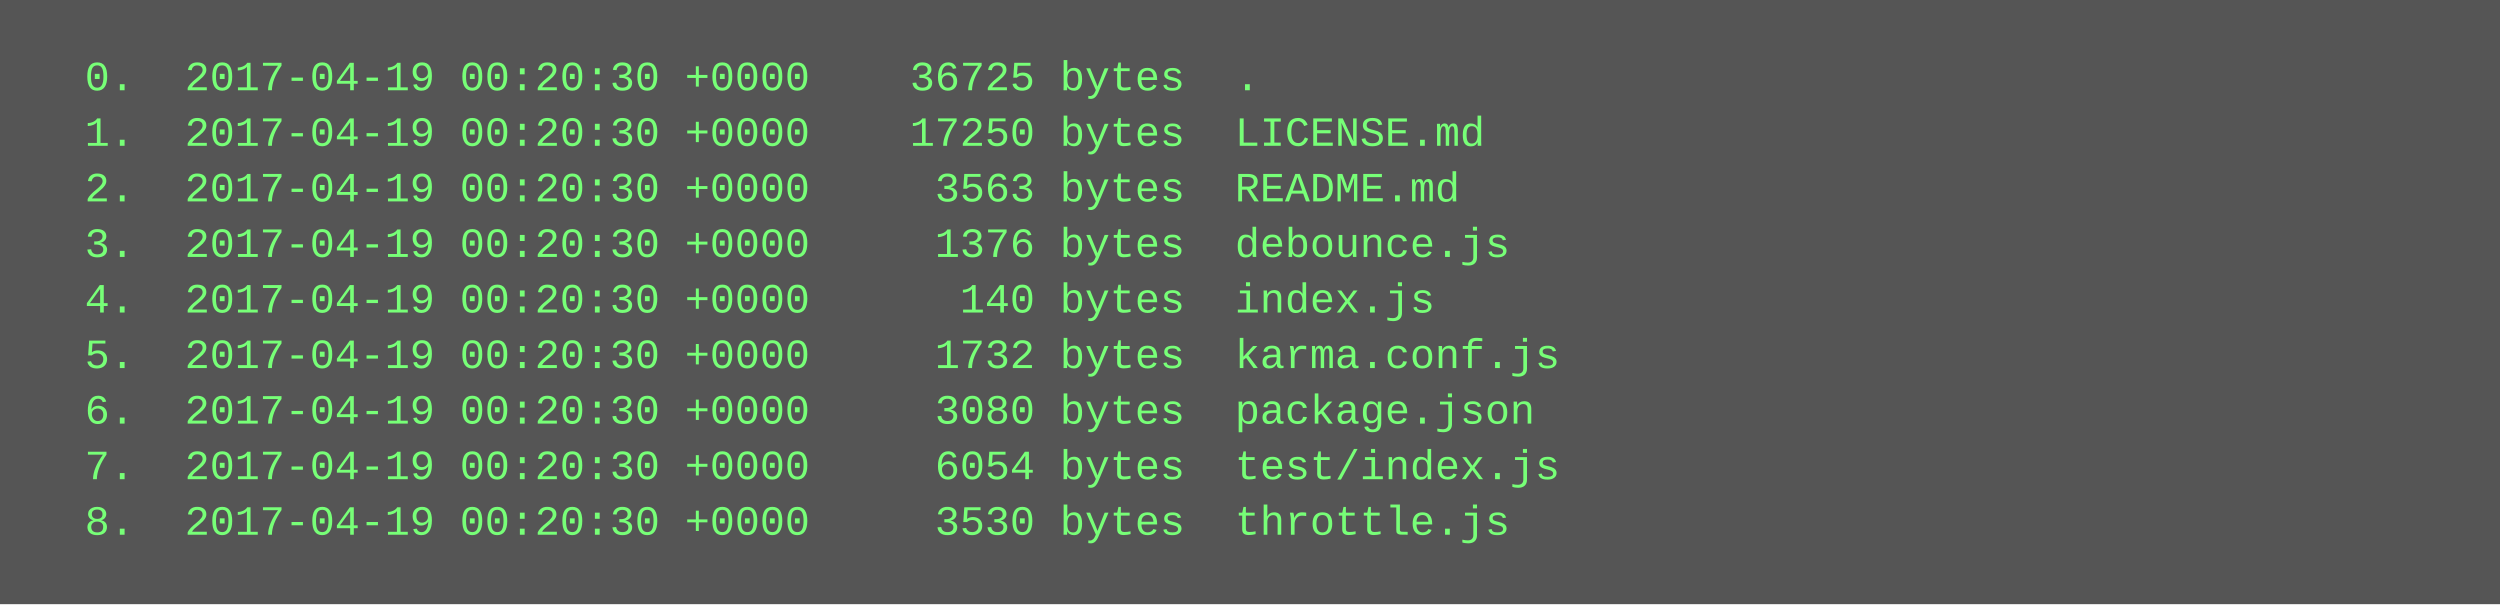
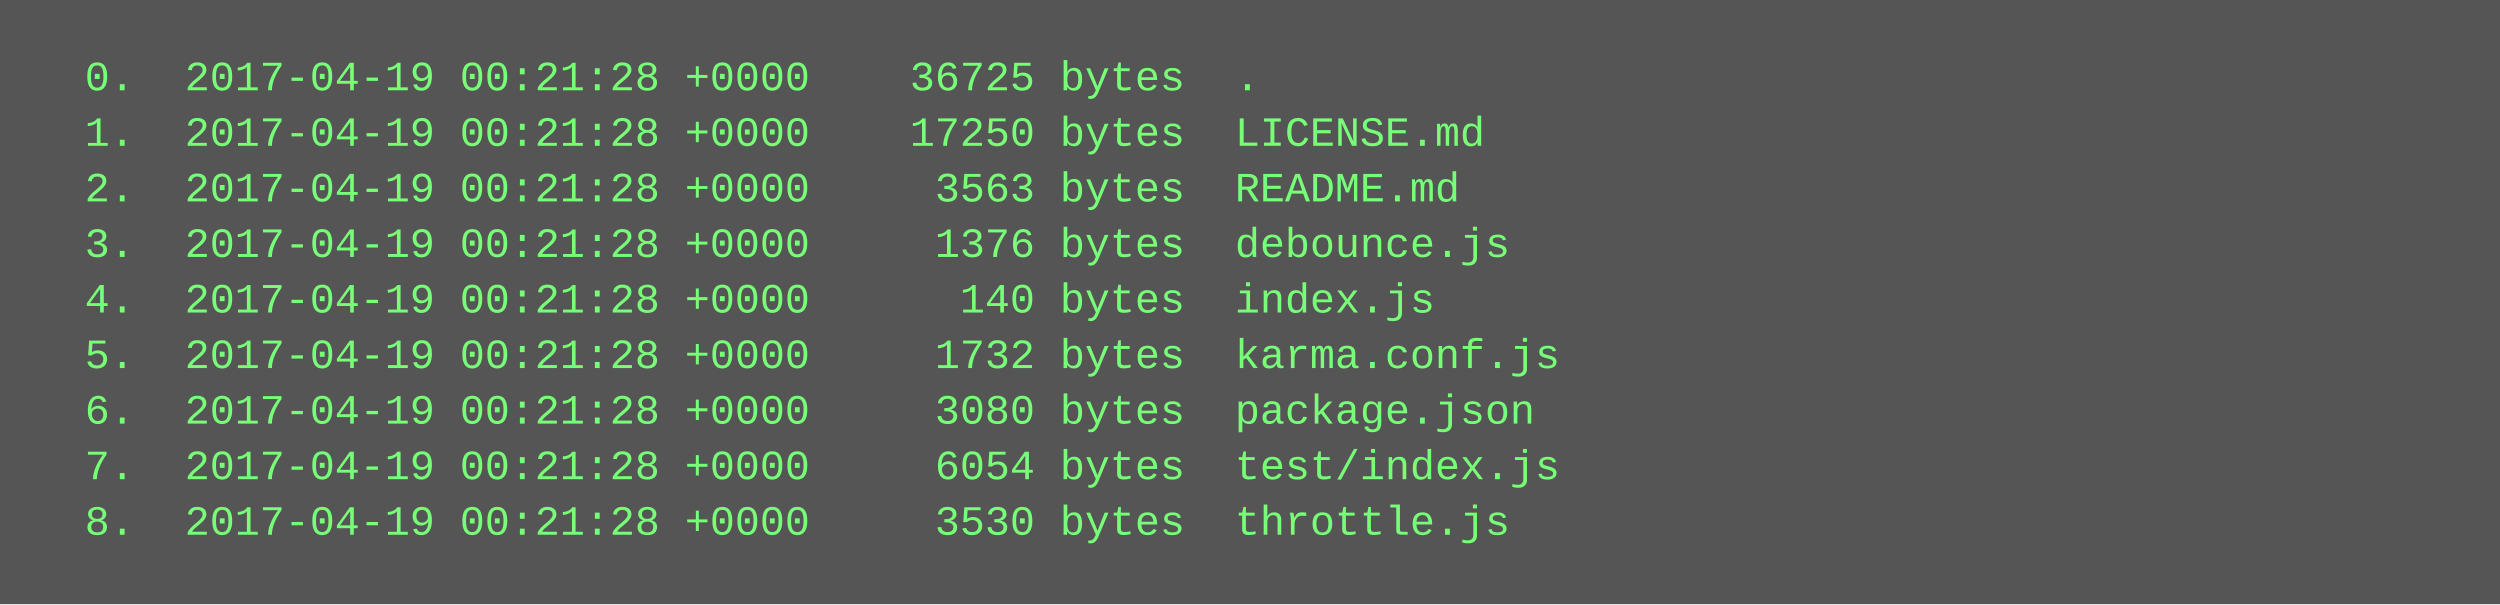
<svg xmlns="http://www.w3.org/2000/svg" height="174" width="720">
  <rect height="174" fill="#555" width="720" />
  <text fill="#7f7" font-family="Courier New" font-size="12" xml:space="preserve">
-     <tspan x="10" y="26">  0.  2017-04-19 00:20:30 +0000    36725 bytes  .</tspan>
-     <tspan x="10" y="42">  1.  2017-04-19 00:20:30 +0000    17250 bytes  LICENSE.md</tspan>
-     <tspan x="10" y="58">  2.  2017-04-19 00:20:30 +0000     3563 bytes  README.md</tspan>
-     <tspan x="10" y="74">  3.  2017-04-19 00:20:30 +0000     1376 bytes  debounce.js</tspan>
-     <tspan x="10" y="90">  4.  2017-04-19 00:20:30 +0000      140 bytes  index.js</tspan>
-     <tspan x="10" y="106">  5.  2017-04-19 00:20:30 +0000     1732 bytes  karma.conf.js</tspan>
-     <tspan x="10" y="122">  6.  2017-04-19 00:20:30 +0000     3080 bytes  package.json</tspan>
-     <tspan x="10" y="138">  7.  2017-04-19 00:20:30 +0000     6054 bytes  test/index.js</tspan>
-     <tspan x="10" y="154">  8.  2017-04-19 00:20:30 +0000     3530 bytes  throttle.js</tspan>
+     <tspan x="10" y="26">  0.  2017-04-19 00:21:28 +0000    36725 bytes  .</tspan>
+     <tspan x="10" y="42">  1.  2017-04-19 00:21:28 +0000    17250 bytes  LICENSE.md</tspan>
+     <tspan x="10" y="58">  2.  2017-04-19 00:21:28 +0000     3563 bytes  README.md</tspan>
+     <tspan x="10" y="74">  3.  2017-04-19 00:21:28 +0000     1376 bytes  debounce.js</tspan>
+     <tspan x="10" y="90">  4.  2017-04-19 00:21:28 +0000      140 bytes  index.js</tspan>
+     <tspan x="10" y="106">  5.  2017-04-19 00:21:28 +0000     1732 bytes  karma.conf.js</tspan>
+     <tspan x="10" y="122">  6.  2017-04-19 00:21:28 +0000     3080 bytes  package.json</tspan>
+     <tspan x="10" y="138">  7.  2017-04-19 00:21:28 +0000     6054 bytes  test/index.js</tspan>
+     <tspan x="10" y="154">  8.  2017-04-19 00:21:28 +0000     3530 bytes  throttle.js</tspan>
  </text>
</svg>
